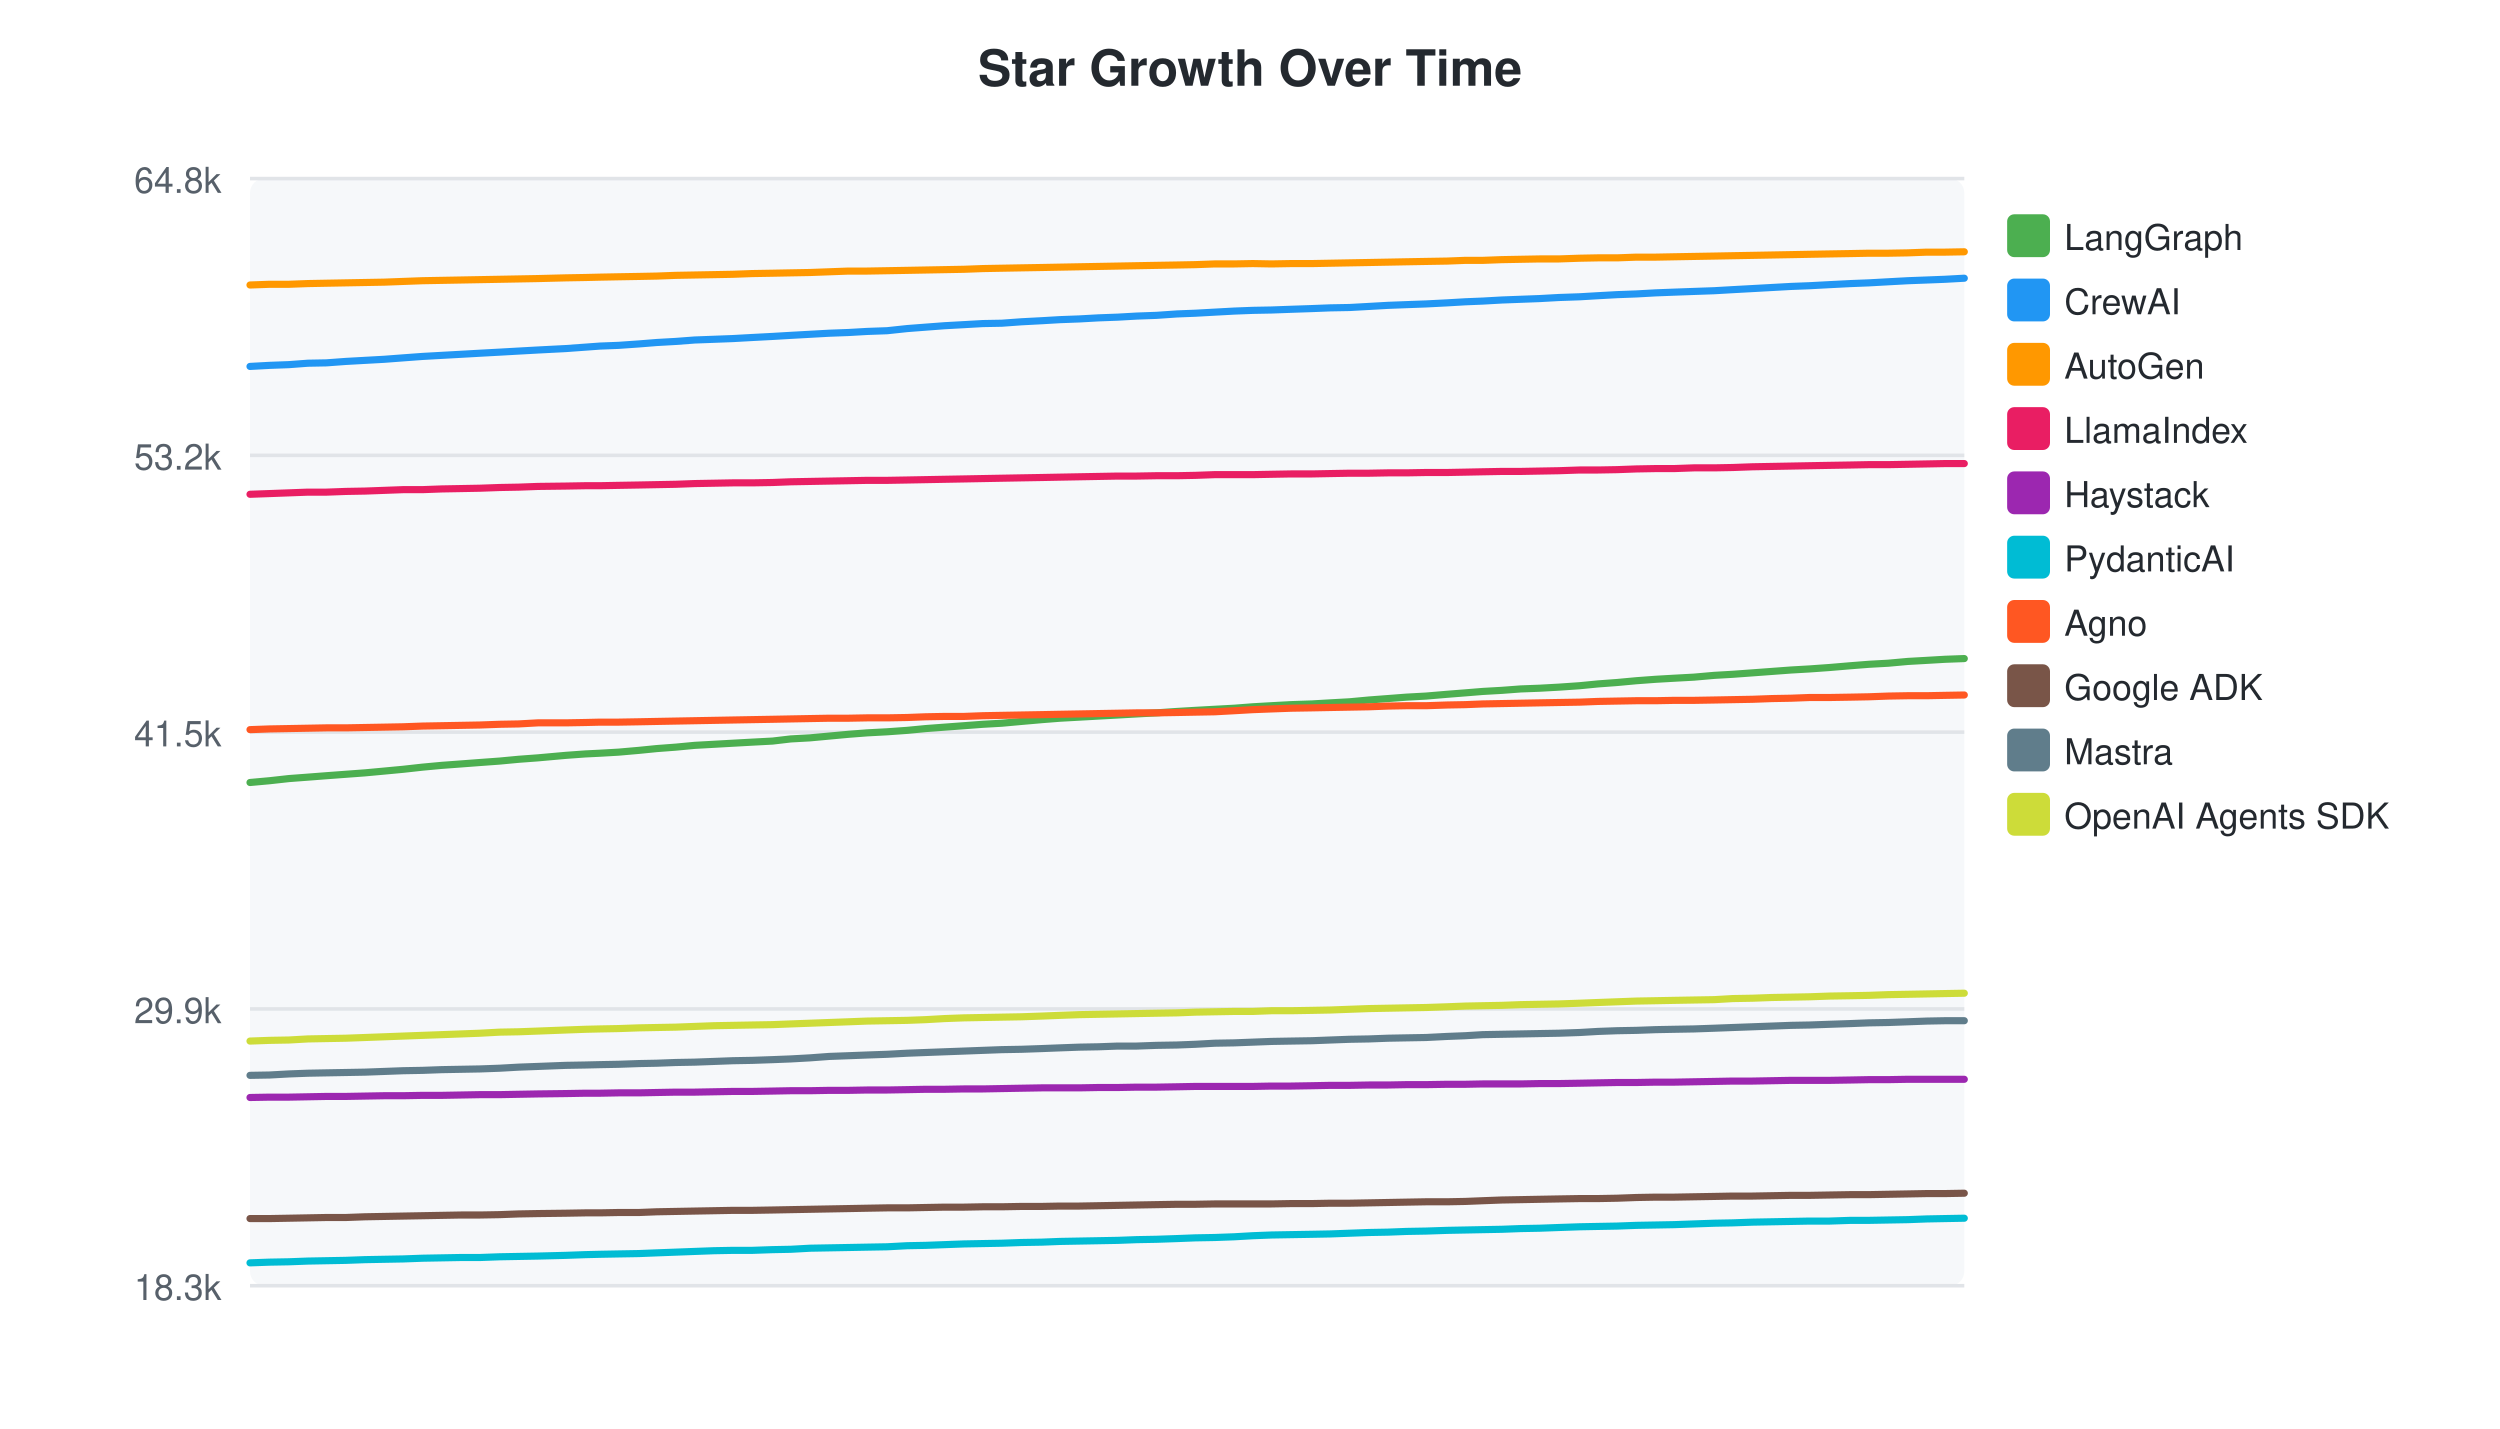
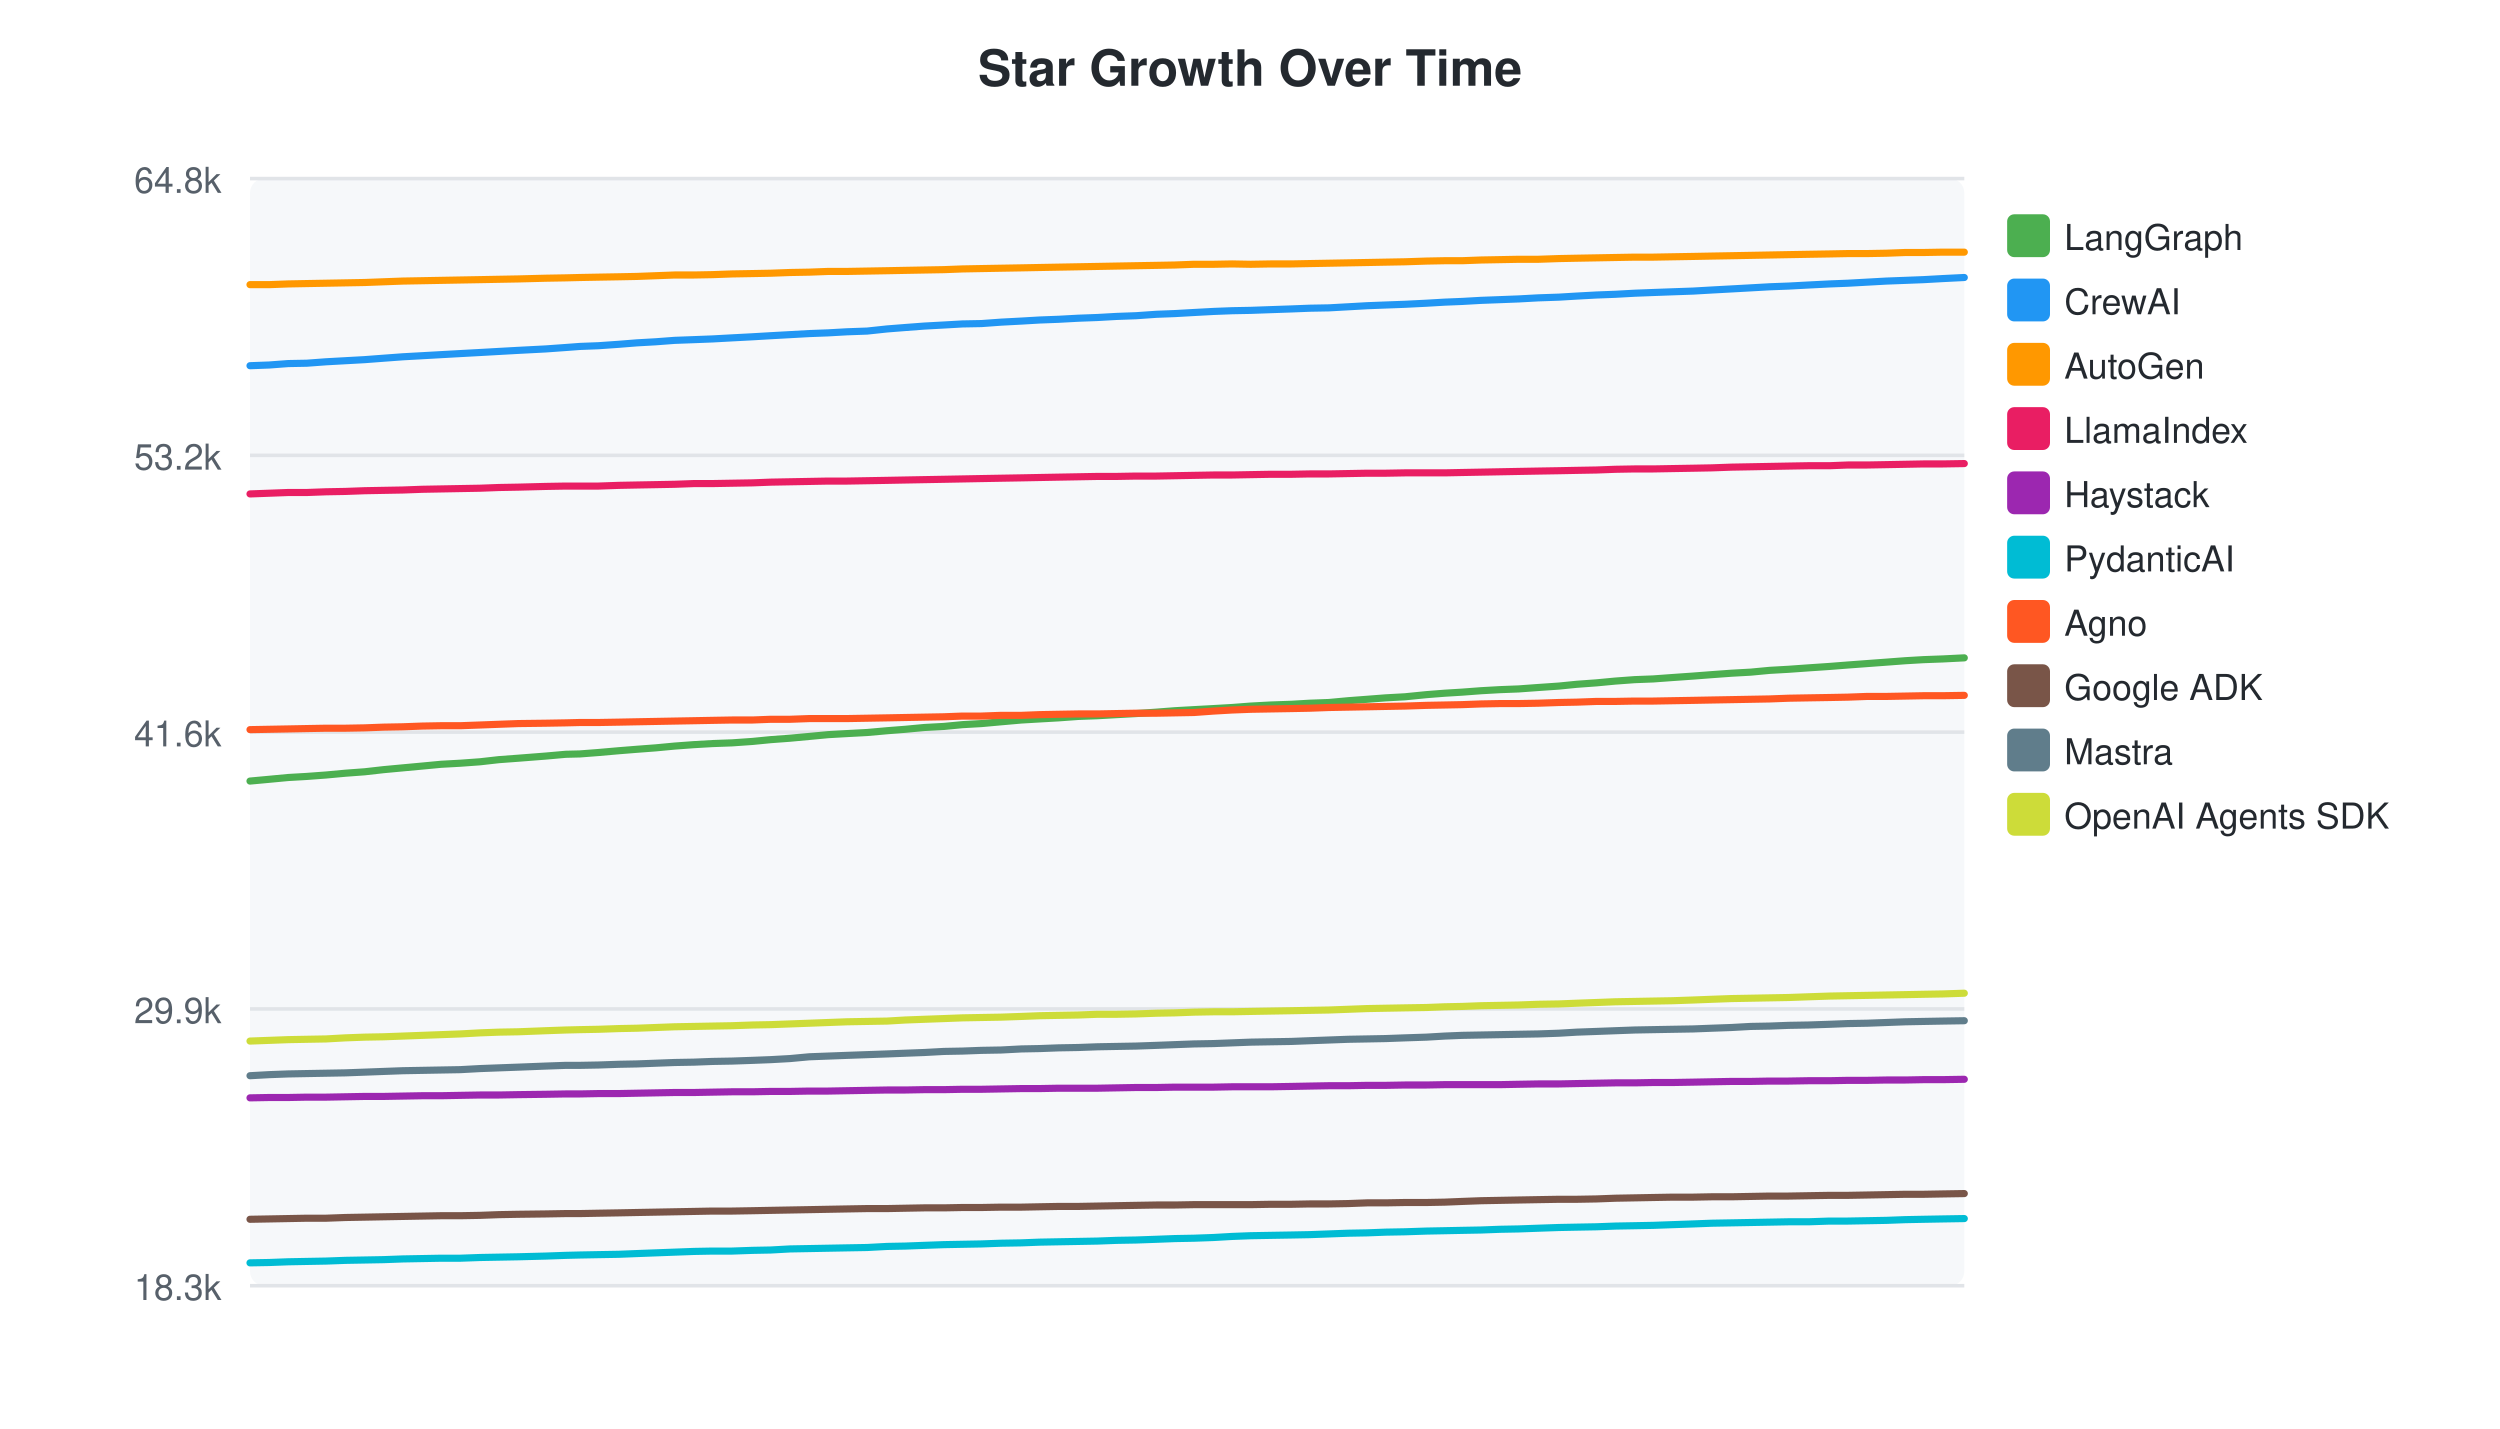
<svg xmlns="http://www.w3.org/2000/svg" width="700" height="400">
  <style>text { font-family: -apple-system, BlinkMacSystemFont, "Segoe UI", Helvetica, Arial, sans-serif; }</style>
  <text x="350" y="24" text-anchor="middle" font-size="14" font-weight="bold" fill="#24292f">Star Growth Over Time</text>
  <rect x="70" y="50" width="480" height="310" fill="#f6f8fa" rx="4" />
  <line x1="70" y1="50.0" x2="550" y2="50.0" stroke="#e1e4e8" stroke-width="1" />
  <text x="62" y="54.0" text-anchor="end" font-size="10" fill="#57606a">64.8k</text>
  <line x1="70" y1="127.5" x2="550" y2="127.5" stroke="#e1e4e8" stroke-width="1" />
  <text x="62" y="131.5" text-anchor="end" font-size="10" fill="#57606a">53.2k</text>
  <line x1="70" y1="205.0" x2="550" y2="205.0" stroke="#e1e4e8" stroke-width="1" />
-   <text x="62" y="209.0" text-anchor="end" font-size="10" fill="#57606a">41.5k</text>
+   <text x="62" y="209.0" text-anchor="end" font-size="10" fill="#57606a">41.6k</text>
  <line x1="70" y1="282.5" x2="550" y2="282.5" stroke="#e1e4e8" stroke-width="1" />
  <text x="62" y="286.5" text-anchor="end" font-size="10" fill="#57606a">29.9k</text>
  <line x1="70" y1="360.0" x2="550" y2="360.0" stroke="#e1e4e8" stroke-width="1" />
  <text x="62" y="364.0" text-anchor="end" font-size="10" fill="#57606a">18.3k</text>
-   <path d="M70.0,219.1 L75.5,218.6 L80.9,218.0 L86.2,217.6 L91.4,217.2 L96.8,216.8 L102.2,216.4 L107.6,215.9 L112.9,215.4 L118.3,214.8 L123.7,214.3 L129.1,213.9 L134.4,213.5 L139.9,213.1 L145.2,212.6 L150.6,212.2 L158.4,211.5 L163.9,211.1 L168.0,210.9 L173.2,210.6 L178.9,210.1 L183.9,209.6 L189.2,209.2 L194.5,208.7 L199.9,208.4 L205.2,208.1 L210.6,207.8 L216.3,207.5 L221.4,206.9 L226.8,206.6 L232.2,206.1 L237.6,205.6 L242.8,205.2 L248.4,204.9 L254.0,204.5 L259.2,204.0 L264.5,203.6 L269.9,203.2 L275.2,202.8 L280.5,202.5 L286.0,202.0 L291.7,201.5 L296.8,201.1 L302.2,200.8 L307.6,200.5 L313.0,200.2 L318.3,199.9 L323.8,199.6 L329.6,199.2 L334.7,198.9 L340.1,198.6 L345.6,198.3 L350.8,197.9 L356.0,197.6 L361.5,197.3 L367.4,197.1 L372.5,196.8 L377.9,196.5 L383.3,196.0 L388.6,195.6 L393.8,195.2 L399.3,194.9 L405.2,194.4 L410.3,194.0 L415.2,193.6 L420.5,193.3 L425.8,192.9 L431.1,192.7 L436.5,192.4 L442.3,192.0 L447.4,191.5 L452.8,191.1 L458.2,190.6 L463.6,190.2 L468.8,189.9 L474.3,189.6 L480.0,189.1 L485.2,188.8 L490.7,188.4 L496.1,188.0 L501.5,187.6 L506.7,187.3 L512.3,186.9 L518.2,186.4 L523.3,186.0 L528.7,185.7 L534.2,185.2 L539.5,184.9 L544.6,184.6 L550.0,184.4" fill="none" stroke="#4CAF50" stroke-width="2" stroke-linecap="round" />
+   <path d="M70.0,218.7 L75.4,218.2 L80.7,217.7 L85.9,217.4 L91.3,217.0 L96.7,216.5 L102.1,216.1 L107.4,215.5 L112.8,215.0 L118.2,214.5 L123.5,214.0 L128.9,213.7 L134.4,213.3 L139.7,212.7 L145.1,212.3 L152.8,211.7 L158.4,211.2 L162.4,211.1 L167.6,210.7 L173.3,210.2 L178.3,209.8 L183.6,209.4 L188.9,208.9 L194.3,208.5 L199.5,208.2 L205.0,208.0 L210.7,207.6 L215.8,207.1 L221.2,206.7 L226.6,206.2 L231.9,205.7 L237.2,205.4 L242.8,205.1 L248.4,204.6 L253.5,204.2 L258.8,203.7 L264.3,203.4 L269.5,202.9 L274.8,202.6 L280.3,202.1 L286.0,201.6 L291.1,201.3 L296.4,201.0 L301.9,200.6 L307.3,200.4 L312.6,200.1 L318.1,199.8 L323.8,199.4 L329.0,199.0 L334.3,198.7 L339.8,198.4 L345.0,198.1 L350.2,197.7 L355.8,197.4 L361.6,197.2 L366.7,196.9 L372.1,196.7 L377.5,196.2 L382.8,195.8 L388.0,195.4 L393.4,195.1 L399.4,194.5 L404.5,194.1 L409.4,193.8 L414.7,193.4 L420.0,193.1 L425.2,192.9 L430.7,192.5 L436.5,192.1 L441.5,191.6 L447.0,191.2 L452.3,190.7 L457.7,190.3 L462.9,190.1 L468.4,189.7 L474.1,189.3 L479.3,188.9 L484.8,188.5 L490.2,188.2 L495.5,187.7 L500.8,187.4 L506.4,187.0 L512.3,186.6 L517.4,186.2 L522.8,185.8 L528.2,185.4 L533.5,185.0 L538.6,184.7 L544.0,184.5 L550.0,184.2" fill="none" stroke="#4CAF50" stroke-width="2" stroke-linecap="round" />
  <rect x="562" y="60" width="12" height="12" rx="2" fill="#4CAF50" />
  <text x="578" y="70" font-size="10" fill="#24292f">LangGraph</text>
-   <path d="M70.0,102.6 L75.5,102.3 L80.9,102.1 L86.2,101.7 L91.4,101.6 L96.8,101.2 L102.2,100.9 L107.6,100.6 L112.9,100.2 L118.3,99.8 L123.7,99.5 L129.1,99.2 L134.4,98.9 L139.9,98.6 L145.2,98.3 L150.6,98.0 L158.4,97.6 L163.9,97.2 L168.0,96.9 L173.2,96.7 L178.9,96.3 L183.9,95.9 L189.2,95.6 L194.5,95.2 L199.9,95.0 L205.2,94.8 L210.6,94.5 L216.3,94.2 L221.4,93.9 L226.8,93.6 L232.2,93.3 L237.6,93.1 L242.8,92.8 L248.4,92.6 L254.0,92.0 L259.2,91.6 L264.5,91.2 L269.9,90.9 L275.2,90.6 L280.5,90.5 L286.0,90.1 L291.7,89.8 L296.8,89.5 L302.2,89.3 L307.6,89.0 L313.0,88.8 L318.3,88.5 L323.8,88.3 L329.6,87.9 L334.7,87.7 L340.1,87.4 L345.6,87.1 L350.8,86.9 L356.0,86.8 L361.5,86.6 L367.4,86.4 L372.5,86.2 L377.9,86.1 L383.3,85.8 L388.6,85.5 L393.8,85.3 L399.3,85.1 L405.2,84.8 L410.3,84.5 L415.2,84.3 L420.5,84.0 L425.8,83.8 L431.1,83.6 L436.5,83.3 L442.3,83.1 L447.4,82.8 L452.8,82.5 L458.2,82.3 L463.6,82.0 L468.8,81.8 L474.3,81.6 L480.0,81.4 L485.2,81.1 L490.7,80.8 L496.1,80.5 L501.5,80.2 L506.7,80.0 L512.3,79.7 L518.2,79.4 L523.3,79.2 L528.7,78.9 L534.2,78.6 L539.5,78.4 L544.6,78.2 L550.0,77.9" fill="none" stroke="#2196F3" stroke-width="2" stroke-linecap="round" />
+   <path d="M70.0,102.4 L75.4,102.2 L80.7,101.8 L85.9,101.7 L91.3,101.3 L96.7,101.0 L102.1,100.7 L107.4,100.3 L112.8,99.9 L118.2,99.6 L123.5,99.3 L128.9,99.0 L134.4,98.7 L139.7,98.4 L145.1,98.1 L152.8,97.7 L158.4,97.3 L162.4,97.0 L167.6,96.8 L173.3,96.4 L178.3,96.0 L183.6,95.7 L188.9,95.3 L194.3,95.1 L199.5,94.9 L205.0,94.6 L210.7,94.3 L215.8,94.0 L221.2,93.7 L226.6,93.4 L231.9,93.2 L237.2,92.9 L242.8,92.7 L248.4,92.1 L253.5,91.7 L258.8,91.3 L264.3,91.0 L269.5,90.7 L274.8,90.6 L280.3,90.2 L286.0,89.9 L291.1,89.6 L296.4,89.4 L301.9,89.1 L307.3,88.9 L312.6,88.6 L318.1,88.4 L323.8,88.0 L329.0,87.8 L334.3,87.5 L339.8,87.2 L345.0,87.0 L350.2,86.9 L355.8,86.7 L361.6,86.5 L366.7,86.3 L372.1,86.2 L377.5,85.9 L382.8,85.6 L388.0,85.4 L393.4,85.2 L399.4,84.9 L404.5,84.6 L409.4,84.4 L414.7,84.1 L420.0,83.9 L425.2,83.7 L430.7,83.4 L436.5,83.2 L441.5,82.9 L447.0,82.6 L452.3,82.4 L457.7,82.1 L462.9,81.9 L468.4,81.7 L474.1,81.5 L479.3,81.2 L484.8,80.9 L490.2,80.6 L495.5,80.3 L500.8,80.1 L506.4,79.8 L512.3,79.5 L517.4,79.3 L522.8,79.0 L528.2,78.7 L533.5,78.5 L538.6,78.3 L544.0,78.0 L550.0,77.7" fill="none" stroke="#2196F3" stroke-width="2" stroke-linecap="round" />
  <rect x="562" y="78" width="12" height="12" rx="2" fill="#2196F3" />
  <text x="578" y="88" font-size="10" fill="#24292f">CrewAI</text>
-   <path d="M70.0,79.8 L75.5,79.6 L80.9,79.6 L86.2,79.4 L91.4,79.3 L96.8,79.2 L102.2,79.1 L107.6,79.0 L112.9,78.8 L118.3,78.6 L123.7,78.5 L129.1,78.4 L134.4,78.3 L139.9,78.2 L145.2,78.1 L150.6,78.0 L158.4,77.8 L163.9,77.7 L168.0,77.6 L173.2,77.5 L178.9,77.4 L183.9,77.3 L189.2,77.1 L194.5,77.0 L199.9,76.9 L205.2,76.8 L210.6,76.6 L216.3,76.5 L221.4,76.4 L226.8,76.3 L232.2,76.1 L237.6,75.9 L242.8,75.9 L248.4,75.8 L254.0,75.7 L259.2,75.6 L264.5,75.5 L269.9,75.4 L275.2,75.2 L280.5,75.1 L286.0,75.0 L291.7,74.9 L296.8,74.8 L302.2,74.7 L307.6,74.6 L313.0,74.5 L318.3,74.4 L323.8,74.3 L329.6,74.2 L334.7,74.1 L340.1,73.9 L345.6,73.9 L350.8,73.8 L356.0,73.9 L361.5,73.8 L367.4,73.8 L372.5,73.7 L377.9,73.6 L383.3,73.5 L388.6,73.4 L393.8,73.3 L399.3,73.2 L405.2,73.1 L410.3,72.9 L415.2,72.9 L420.5,72.7 L425.8,72.6 L431.1,72.5 L436.5,72.5 L442.3,72.3 L447.4,72.2 L452.8,72.2 L458.2,72.0 L463.6,72.0 L468.8,71.9 L474.3,71.8 L480.0,71.7 L485.2,71.6 L490.7,71.5 L496.1,71.4 L501.5,71.3 L506.7,71.2 L512.3,71.1 L518.2,71.0 L523.3,70.9 L528.7,70.9 L534.2,70.8 L539.5,70.6 L544.6,70.6 L550.0,70.5" fill="none" stroke="#FF9800" stroke-width="2" stroke-linecap="round" />
+   <path d="M70.0,79.7 L75.4,79.7 L80.7,79.5 L85.9,79.4 L91.3,79.3 L96.7,79.2 L102.1,79.1 L107.4,78.9 L112.8,78.7 L118.2,78.6 L123.5,78.5 L128.9,78.4 L134.4,78.3 L139.7,78.2 L145.1,78.1 L152.8,77.9 L158.4,77.8 L162.4,77.7 L167.6,77.6 L173.3,77.5 L178.3,77.4 L183.6,77.2 L188.9,77.0 L194.3,77.0 L199.5,76.9 L205.0,76.7 L210.7,76.6 L215.8,76.5 L221.2,76.3 L226.6,76.2 L231.9,76.0 L237.2,76.0 L242.8,75.9 L248.4,75.8 L253.5,75.7 L258.8,75.6 L264.3,75.5 L269.5,75.3 L274.8,75.2 L280.3,75.1 L286.0,75.0 L291.1,74.9 L296.4,74.8 L301.9,74.7 L307.3,74.6 L312.6,74.5 L318.1,74.4 L323.8,74.3 L329.0,74.2 L334.3,74.0 L339.8,74.0 L345.0,73.9 L350.2,74.0 L355.8,73.9 L361.6,73.9 L366.7,73.8 L372.1,73.7 L377.5,73.6 L382.8,73.5 L388.0,73.4 L393.4,73.3 L399.4,73.1 L404.5,73.0 L409.4,73.0 L414.7,72.8 L420.0,72.7 L425.2,72.6 L430.7,72.6 L436.5,72.4 L441.5,72.3 L447.0,72.2 L452.3,72.1 L457.7,72.0 L462.9,72.0 L468.4,71.9 L474.1,71.8 L479.3,71.7 L484.8,71.6 L490.2,71.5 L495.5,71.4 L500.8,71.3 L506.4,71.2 L512.3,71.1 L517.4,71.0 L522.8,71.0 L528.2,70.9 L533.5,70.7 L538.6,70.7 L544.0,70.6 L550.0,70.6" fill="none" stroke="#FF9800" stroke-width="2" stroke-linecap="round" />
  <rect x="562" y="96" width="12" height="12" rx="2" fill="#FF9800" />
  <text x="578" y="106" font-size="10" fill="#24292f">AutoGen</text>
-   <path d="M70.0,138.4 L75.5,138.2 L80.9,138.0 L86.2,137.8 L91.4,137.8 L96.8,137.6 L102.2,137.5 L107.6,137.3 L112.9,137.1 L118.3,137.1 L123.7,136.9 L129.1,136.8 L134.4,136.7 L139.9,136.5 L145.2,136.4 L150.6,136.2 L158.4,136.1 L163.9,136.0 L168.0,136.0 L173.2,135.9 L178.9,135.8 L183.9,135.7 L189.2,135.6 L194.5,135.4 L199.9,135.3 L205.2,135.2 L210.6,135.2 L216.3,135.1 L221.4,134.9 L226.8,134.8 L232.2,134.7 L237.6,134.6 L242.8,134.5 L248.4,134.5 L254.0,134.4 L259.2,134.3 L264.5,134.2 L269.9,134.1 L275.2,134.0 L280.5,133.9 L286.0,133.8 L291.7,133.7 L296.8,133.6 L302.2,133.5 L307.6,133.4 L313.0,133.3 L318.3,133.3 L323.8,133.2 L329.6,133.2 L334.7,133.1 L340.1,132.9 L345.6,132.9 L350.8,132.9 L356.0,132.8 L361.5,132.7 L367.4,132.7 L372.5,132.6 L377.9,132.5 L383.3,132.5 L388.6,132.4 L393.8,132.4 L399.3,132.3 L405.2,132.3 L410.3,132.2 L415.2,132.1 L420.5,132.0 L425.8,132.0 L431.1,131.9 L436.5,131.8 L442.3,131.6 L447.4,131.6 L452.8,131.5 L458.2,131.3 L463.6,131.2 L468.8,131.2 L474.3,131.0 L480.0,131.0 L485.2,130.9 L490.7,130.7 L496.1,130.6 L501.5,130.5 L506.7,130.4 L512.3,130.3 L518.2,130.2 L523.3,130.1 L528.7,130.1 L534.2,130.0 L539.5,129.9 L544.6,129.8 L550.0,129.8" fill="none" stroke="#E91E63" stroke-width="2" stroke-linecap="round" />
+   <path d="M70.0,138.3 L75.4,138.1 L80.7,137.9 L85.9,137.9 L91.3,137.7 L96.7,137.6 L102.1,137.4 L107.4,137.3 L112.8,137.2 L118.2,137.0 L123.5,136.9 L128.9,136.8 L134.4,136.7 L139.7,136.5 L145.1,136.4 L152.8,136.2 L158.4,136.1 L162.4,136.1 L167.6,136.1 L173.3,135.9 L178.3,135.8 L183.6,135.7 L188.9,135.6 L194.3,135.4 L199.5,135.4 L205.0,135.3 L210.7,135.2 L215.8,135.0 L221.2,134.9 L226.6,134.8 L231.9,134.7 L237.2,134.7 L242.8,134.6 L248.4,134.5 L253.5,134.4 L258.8,134.3 L264.3,134.2 L269.5,134.1 L274.8,134.0 L280.3,133.9 L286.0,133.8 L291.1,133.7 L296.4,133.6 L301.9,133.5 L307.3,133.4 L312.6,133.4 L318.1,133.3 L323.8,133.3 L329.0,133.2 L334.3,133.1 L339.8,133.0 L345.0,133.0 L350.2,132.9 L355.8,132.8 L361.6,132.8 L366.7,132.7 L372.1,132.7 L377.5,132.6 L382.8,132.5 L388.0,132.5 L393.4,132.4 L399.4,132.4 L404.5,132.4 L409.4,132.3 L414.7,132.2 L420.0,132.1 L425.2,132.0 L430.7,131.9 L436.5,131.8 L441.5,131.7 L447.0,131.6 L452.3,131.4 L457.7,131.3 L462.9,131.3 L468.4,131.2 L474.1,131.1 L479.3,131.0 L484.8,130.8 L490.2,130.7 L495.5,130.6 L500.8,130.5 L506.4,130.4 L512.3,130.4 L517.4,130.2 L522.8,130.2 L528.2,130.1 L533.5,130.0 L538.6,129.9 L544.0,129.9 L550.0,129.8" fill="none" stroke="#E91E63" stroke-width="2" stroke-linecap="round" />
  <rect x="562" y="114" width="12" height="12" rx="2" fill="#E91E63" />
  <text x="578" y="124" font-size="10" fill="#24292f">LlamaIndex</text>
-   <path d="M70.0,307.3 L75.5,307.2 L80.9,307.2 L86.2,307.1 L91.4,307.0 L96.8,307.0 L102.2,306.9 L107.6,306.8 L112.9,306.8 L118.3,306.7 L123.7,306.7 L129.1,306.6 L134.4,306.5 L139.9,306.5 L145.2,306.4 L150.6,306.3 L158.4,306.2 L163.9,306.1 L168.0,306.1 L173.2,306.0 L178.9,306.0 L183.9,305.9 L189.2,305.8 L194.5,305.8 L199.9,305.7 L205.2,305.6 L210.6,305.6 L216.3,305.5 L221.4,305.4 L226.8,305.4 L232.2,305.3 L237.6,305.3 L242.8,305.2 L248.4,305.2 L254.0,305.1 L259.2,305.0 L264.5,305.0 L269.9,304.9 L275.2,304.9 L280.5,304.8 L286.0,304.7 L291.7,304.6 L296.8,304.6 L302.2,304.6 L307.6,304.5 L313.0,304.5 L318.3,304.4 L323.8,304.4 L329.6,304.3 L334.7,304.2 L340.1,304.2 L345.6,304.2 L350.8,304.2 L356.0,304.1 L361.5,304.1 L367.4,304.0 L372.5,303.9 L377.9,303.9 L383.3,303.8 L388.6,303.8 L393.8,303.7 L399.3,303.7 L405.2,303.6 L410.3,303.6 L415.2,303.5 L420.5,303.5 L425.8,303.5 L431.1,303.4 L436.5,303.4 L442.3,303.3 L447.4,303.2 L452.8,303.1 L458.2,303.1 L463.6,303.0 L468.8,303.0 L474.3,302.9 L480.0,302.8 L485.2,302.7 L490.7,302.7 L496.1,302.6 L501.5,302.5 L506.7,302.5 L512.3,302.5 L518.2,302.4 L523.3,302.3 L528.7,302.3 L534.2,302.2 L539.5,302.2 L544.6,302.2 L550.0,302.2" fill="none" stroke="#9C27B0" stroke-width="2" stroke-linecap="round" />
+   <path d="M70.0,307.4 L75.4,307.3 L80.7,307.3 L85.9,307.2 L91.3,307.2 L96.7,307.1 L102.1,307.0 L107.4,307.0 L112.8,306.9 L118.2,306.8 L123.5,306.8 L128.9,306.7 L134.4,306.6 L139.7,306.6 L145.1,306.5 L152.8,306.4 L158.4,306.3 L162.4,306.3 L167.6,306.2 L173.3,306.2 L178.3,306.1 L183.6,306.0 L188.9,305.9 L194.3,305.9 L199.5,305.8 L205.0,305.7 L210.7,305.7 L215.8,305.6 L221.2,305.6 L226.6,305.5 L231.9,305.5 L237.2,305.4 L242.8,305.3 L248.4,305.2 L253.5,305.2 L258.8,305.1 L264.3,305.1 L269.5,305.0 L274.8,305.0 L280.3,304.9 L286.0,304.8 L291.1,304.8 L296.4,304.7 L301.9,304.7 L307.3,304.7 L312.6,304.6 L318.1,304.5 L323.8,304.5 L329.0,304.4 L334.3,304.4 L339.8,304.4 L345.0,304.3 L350.2,304.3 L355.8,304.3 L361.6,304.2 L366.7,304.1 L372.1,304.0 L377.5,304.0 L382.8,303.9 L388.0,303.9 L393.4,303.8 L399.4,303.8 L404.5,303.7 L409.4,303.7 L414.7,303.7 L420.0,303.7 L425.2,303.6 L430.7,303.5 L436.5,303.5 L441.5,303.4 L447.0,303.3 L452.3,303.2 L457.7,303.2 L462.9,303.1 L468.4,303.1 L474.1,303.0 L479.3,302.9 L484.8,302.8 L490.2,302.8 L495.5,302.7 L500.8,302.7 L506.4,302.6 L512.3,302.6 L517.4,302.5 L522.8,302.5 L528.2,302.4 L533.5,302.4 L538.6,302.3 L544.0,302.3 L550.0,302.2" fill="none" stroke="#9C27B0" stroke-width="2" stroke-linecap="round" />
  <rect x="562" y="132" width="12" height="12" rx="2" fill="#9C27B0" />
  <text x="578" y="142" font-size="10" fill="#24292f">Haystack</text>
-   <path d="M70.0,353.6 L75.5,353.4 L80.9,353.3 L86.2,353.1 L91.4,353.0 L96.8,352.9 L102.2,352.7 L107.6,352.6 L112.9,352.5 L118.3,352.3 L123.7,352.2 L129.1,352.1 L134.4,352.1 L139.9,351.9 L145.2,351.8 L150.6,351.7 L158.4,351.5 L163.9,351.3 L168.0,351.2 L173.2,351.1 L178.9,351.0 L183.9,350.8 L189.2,350.6 L194.5,350.4 L199.9,350.2 L205.2,350.1 L210.6,350.1 L216.3,349.9 L221.4,349.8 L226.8,349.5 L232.2,349.4 L237.6,349.3 L242.8,349.2 L248.4,349.1 L254.0,348.8 L259.2,348.7 L264.5,348.5 L269.9,348.3 L275.2,348.2 L280.5,348.1 L286.0,347.9 L291.7,347.8 L296.8,347.6 L302.2,347.5 L307.6,347.4 L313.0,347.3 L318.3,347.1 L323.8,347.0 L329.6,346.8 L334.7,346.6 L340.1,346.5 L345.6,346.3 L350.8,346.0 L356.0,345.8 L361.5,345.7 L367.4,345.6 L372.5,345.5 L377.9,345.3 L383.3,345.1 L388.6,345.0 L393.8,344.8 L399.3,344.7 L405.2,344.5 L410.3,344.4 L415.2,344.3 L420.5,344.2 L425.8,344.0 L431.1,343.9 L436.5,343.7 L442.3,343.5 L447.4,343.4 L452.8,343.3 L458.2,343.1 L463.6,343.0 L468.8,342.9 L474.3,342.7 L480.0,342.5 L485.2,342.4 L490.7,342.2 L496.1,342.1 L501.5,342.0 L506.7,341.9 L512.3,341.9 L518.2,341.7 L523.3,341.7 L528.7,341.6 L534.2,341.5 L539.5,341.3 L544.6,341.2 L550.0,341.1" fill="none" stroke="#00BCD4" stroke-width="2" stroke-linecap="round" />
+   <path d="M70.0,353.6 L75.4,353.5 L80.7,353.3 L85.9,353.2 L91.3,353.1 L96.7,352.9 L102.1,352.8 L107.4,352.7 L112.8,352.5 L118.2,352.4 L123.5,352.3 L128.9,352.3 L134.4,352.1 L139.7,352.0 L145.1,351.9 L152.8,351.7 L158.4,351.5 L162.4,351.4 L167.6,351.3 L173.3,351.2 L178.3,351.0 L183.6,350.8 L188.9,350.6 L194.3,350.4 L199.5,350.3 L205.0,350.3 L210.7,350.1 L215.8,350.0 L221.2,349.7 L226.6,349.6 L231.9,349.5 L237.2,349.4 L242.8,349.3 L248.4,349.0 L253.5,348.9 L258.8,348.7 L264.3,348.5 L269.5,348.4 L274.8,348.3 L280.3,348.1 L286.0,348.0 L291.1,347.8 L296.4,347.7 L301.9,347.6 L307.3,347.5 L312.6,347.3 L318.1,347.2 L323.8,347.0 L329.0,346.8 L334.3,346.7 L339.8,346.5 L345.0,346.2 L350.2,346.0 L355.8,345.9 L361.6,345.8 L366.7,345.7 L372.1,345.5 L377.5,345.3 L382.8,345.2 L388.0,345.0 L393.4,344.9 L399.4,344.7 L404.5,344.6 L409.4,344.5 L414.7,344.4 L420.0,344.2 L425.2,344.1 L430.7,343.9 L436.5,343.7 L441.5,343.6 L447.0,343.5 L452.3,343.3 L457.7,343.2 L462.9,343.1 L468.4,342.9 L474.1,342.7 L479.3,342.5 L484.8,342.4 L490.2,342.3 L495.5,342.2 L500.8,342.1 L506.4,342.1 L512.3,341.9 L517.4,341.9 L522.8,341.8 L528.2,341.7 L533.5,341.5 L538.6,341.4 L544.0,341.3 L550.0,341.2" fill="none" stroke="#00BCD4" stroke-width="2" stroke-linecap="round" />
  <rect x="562" y="150" width="12" height="12" rx="2" fill="#00BCD4" />
  <text x="578" y="160" font-size="10" fill="#24292f">PydanticAI</text>
-   <path d="M70.0,204.3 L75.5,204.1 L80.9,204.0 L86.2,203.9 L91.4,203.8 L96.8,203.8 L102.2,203.7 L107.6,203.6 L112.9,203.5 L118.3,203.3 L123.7,203.2 L129.1,203.1 L134.4,203.0 L139.9,202.8 L145.2,202.7 L150.6,202.4 L158.4,202.4 L163.9,202.3 L168.0,202.2 L173.2,202.2 L178.9,202.1 L183.9,202.0 L189.2,201.9 L194.5,201.8 L199.9,201.7 L205.2,201.6 L210.6,201.5 L216.3,201.4 L221.4,201.3 L226.8,201.2 L232.2,201.1 L237.6,201.1 L242.8,201.0 L248.4,201.0 L254.0,200.9 L259.2,200.7 L264.5,200.6 L269.9,200.6 L275.2,200.4 L280.5,200.3 L286.0,200.2 L291.7,200.1 L296.8,200.0 L302.2,199.9 L307.6,199.8 L313.0,199.7 L318.3,199.6 L323.8,199.6 L329.6,199.5 L334.7,199.4 L340.1,199.3 L345.6,199.0 L350.8,198.7 L356.0,198.5 L361.5,198.3 L367.4,198.2 L372.5,198.1 L377.9,198.0 L383.3,197.9 L388.6,197.7 L393.8,197.6 L399.3,197.6 L405.2,197.4 L410.3,197.3 L415.2,197.1 L420.5,197.0 L425.8,196.9 L431.1,196.8 L436.5,196.7 L442.3,196.6 L447.4,196.4 L452.8,196.3 L458.2,196.2 L463.6,196.2 L468.8,196.1 L474.3,196.1 L480.0,196.0 L485.2,195.9 L490.7,195.8 L496.1,195.6 L501.5,195.5 L506.7,195.3 L512.3,195.3 L518.2,195.2 L523.3,195.1 L528.7,194.9 L534.2,194.8 L539.5,194.8 L544.6,194.7 L550.0,194.6" fill="none" stroke="#FF5722" stroke-width="2" stroke-linecap="round" />
+   <path d="M70.0,204.3 L75.4,204.2 L80.7,204.1 L85.9,204.0 L91.3,203.9 L96.7,203.9 L102.1,203.8 L107.4,203.6 L112.8,203.5 L118.2,203.3 L123.5,203.2 L128.9,203.2 L134.4,203.0 L139.7,202.8 L145.1,202.6 L152.8,202.5 L158.4,202.4 L162.4,202.3 L167.6,202.3 L173.3,202.2 L178.3,202.1 L183.6,202.0 L188.9,201.9 L194.3,201.8 L199.5,201.7 L205.0,201.6 L210.7,201.6 L215.8,201.4 L221.2,201.4 L226.6,201.2 L231.9,201.2 L237.2,201.2 L242.8,201.1 L248.4,201.0 L253.5,200.9 L258.8,200.8 L264.3,200.7 L269.5,200.5 L274.8,200.5 L280.3,200.3 L286.0,200.3 L291.1,200.1 L296.4,200.0 L301.9,199.9 L307.3,199.9 L312.6,199.8 L318.1,199.7 L323.8,199.7 L329.0,199.6 L334.3,199.5 L339.8,199.1 L345.0,198.8 L350.2,198.6 L355.8,198.5 L361.6,198.4 L366.7,198.3 L372.1,198.1 L377.5,198.0 L382.8,197.9 L388.0,197.8 L393.4,197.7 L399.4,197.5 L404.5,197.4 L409.4,197.3 L414.7,197.1 L420.0,197.0 L425.2,197.0 L430.7,196.9 L436.5,196.7 L441.5,196.6 L447.0,196.4 L452.3,196.4 L457.7,196.3 L462.9,196.3 L468.4,196.2 L474.1,196.1 L479.3,196.0 L484.8,195.9 L490.2,195.8 L495.5,195.7 L500.8,195.5 L506.4,195.4 L512.3,195.3 L517.4,195.2 L522.8,195.0 L528.2,195.0 L533.5,194.9 L538.6,194.8 L544.0,194.8 L550.0,194.7" fill="none" stroke="#FF5722" stroke-width="2" stroke-linecap="round" />
  <rect x="562" y="168" width="12" height="12" rx="2" fill="#FF5722" />
  <text x="578" y="178" font-size="10" fill="#24292f">Agno</text>
-   <path d="M70.0,341.2 L75.5,341.2 L80.9,341.1 L86.2,341.0 L91.4,340.9 L96.8,340.9 L102.2,340.7 L107.6,340.6 L112.9,340.5 L118.3,340.4 L123.7,340.3 L129.1,340.2 L134.4,340.2 L139.9,340.1 L145.2,339.9 L150.6,339.8 L158.4,339.7 L163.9,339.6 L168.0,339.6 L173.2,339.5 L178.9,339.5 L183.9,339.3 L189.2,339.2 L194.5,339.1 L199.9,339.0 L205.2,338.9 L210.6,338.9 L216.3,338.8 L221.4,338.7 L226.8,338.6 L232.2,338.5 L237.6,338.4 L242.8,338.3 L248.4,338.2 L254.0,338.2 L259.2,338.1 L264.5,338.0 L269.9,338.0 L275.2,337.9 L280.5,337.9 L286.0,337.8 L291.7,337.8 L296.8,337.7 L302.2,337.7 L307.6,337.6 L313.0,337.5 L318.3,337.4 L323.8,337.3 L329.6,337.2 L334.7,337.2 L340.1,337.1 L345.6,337.1 L350.8,337.1 L356.0,337.1 L361.5,337.0 L367.4,337.0 L372.5,336.9 L377.9,336.9 L383.3,336.8 L388.6,336.7 L393.8,336.6 L399.3,336.5 L405.2,336.5 L410.3,336.4 L415.2,336.2 L420.5,336.0 L425.8,335.9 L431.1,335.8 L436.5,335.7 L442.3,335.6 L447.4,335.6 L452.8,335.5 L458.2,335.3 L463.6,335.2 L468.8,335.2 L474.3,335.1 L480.0,335.0 L485.2,334.9 L490.7,334.9 L496.1,334.8 L501.5,334.7 L506.7,334.7 L512.3,334.6 L518.2,334.5 L523.3,334.5 L528.7,334.4 L534.2,334.3 L539.5,334.2 L544.6,334.2 L550.0,334.1" fill="none" stroke="#795548" stroke-width="2" stroke-linecap="round" />
+   <path d="M70.0,341.4 L75.4,341.3 L80.7,341.2 L85.9,341.1 L91.3,341.1 L96.7,340.9 L102.1,340.8 L107.4,340.7 L112.8,340.6 L118.2,340.5 L123.5,340.4 L128.9,340.4 L134.4,340.3 L139.7,340.1 L145.1,340.0 L152.8,339.9 L158.4,339.8 L162.4,339.8 L167.6,339.7 L173.3,339.6 L178.3,339.5 L183.6,339.4 L188.9,339.3 L194.3,339.2 L199.5,339.1 L205.0,339.1 L210.7,339.0 L215.8,338.9 L221.2,338.8 L226.6,338.7 L231.9,338.6 L237.2,338.5 L242.8,338.4 L248.4,338.4 L253.5,338.3 L258.8,338.2 L264.3,338.2 L269.5,338.1 L274.8,338.1 L280.3,338.0 L286.0,338.0 L291.1,337.9 L296.4,337.8 L301.9,337.8 L307.3,337.7 L312.6,337.6 L318.1,337.5 L323.8,337.4 L329.0,337.4 L334.3,337.3 L339.8,337.3 L345.0,337.3 L350.2,337.3 L355.8,337.2 L361.6,337.2 L366.7,337.1 L372.1,337.1 L377.5,337.0 L382.8,336.8 L388.0,336.8 L393.4,336.7 L399.4,336.7 L404.5,336.6 L409.4,336.4 L414.7,336.2 L420.0,336.1 L425.2,336.0 L430.7,335.9 L436.5,335.8 L441.5,335.8 L447.0,335.7 L452.3,335.5 L457.7,335.4 L462.9,335.3 L468.4,335.2 L474.1,335.2 L479.3,335.1 L484.8,335.1 L490.2,335.0 L495.5,334.9 L500.8,334.9 L506.4,334.8 L512.3,334.7 L517.4,334.7 L522.8,334.6 L528.2,334.5 L533.5,334.4 L538.6,334.4 L544.0,334.3 L550.0,334.2" fill="none" stroke="#795548" stroke-width="2" stroke-linecap="round" />
  <rect x="562" y="186" width="12" height="12" rx="2" fill="#795548" />
  <text x="578" y="196" font-size="10" fill="#24292f">Google ADK</text>
-   <path d="M70.0,301.1 L75.5,301.0 L80.9,300.7 L86.2,300.5 L91.4,300.4 L96.8,300.3 L102.2,300.2 L107.6,300.0 L112.9,299.8 L118.3,299.7 L123.7,299.5 L129.1,299.4 L134.4,299.3 L139.9,299.1 L145.2,298.8 L150.6,298.6 L158.4,298.3 L163.9,298.2 L168.0,298.1 L173.2,298.0 L178.9,297.8 L183.9,297.7 L189.2,297.5 L194.5,297.4 L199.9,297.2 L205.2,297.0 L210.6,296.9 L216.3,296.7 L221.4,296.5 L226.8,296.2 L232.2,295.8 L237.6,295.6 L242.8,295.4 L248.4,295.2 L254.0,294.9 L259.2,294.7 L264.5,294.5 L269.9,294.3 L275.2,294.1 L280.5,293.9 L286.0,293.8 L291.7,293.6 L296.8,293.4 L302.2,293.2 L307.6,293.1 L313.0,292.9 L318.3,292.9 L323.8,292.7 L329.6,292.6 L334.7,292.4 L340.1,292.1 L345.6,292.0 L350.8,291.8 L356.0,291.6 L361.5,291.5 L367.4,291.4 L372.5,291.2 L377.9,291.0 L383.3,290.9 L388.6,290.7 L393.8,290.6 L399.3,290.5 L405.2,290.2 L410.3,290.0 L415.2,289.7 L420.5,289.6 L425.8,289.5 L431.1,289.4 L436.5,289.3 L442.3,289.1 L447.4,288.8 L452.8,288.6 L458.2,288.5 L463.6,288.3 L468.8,288.2 L474.3,288.1 L480.0,287.9 L485.2,287.7 L490.7,287.5 L496.1,287.3 L501.5,287.1 L506.7,287.0 L512.3,286.8 L518.2,286.6 L523.3,286.4 L528.7,286.3 L534.2,286.1 L539.5,285.9 L544.6,285.8 L550.0,285.8" fill="none" stroke="#607D8B" stroke-width="2" stroke-linecap="round" />
+   <path d="M70.0,301.2 L75.4,300.9 L80.7,300.7 L85.9,300.6 L91.3,300.5 L96.7,300.4 L102.1,300.2 L107.4,300.0 L112.8,299.8 L118.2,299.7 L123.5,299.6 L128.9,299.5 L134.4,299.2 L139.7,299.0 L145.1,298.8 L152.8,298.5 L158.4,298.3 L162.4,298.3 L167.6,298.2 L173.3,298.0 L178.3,297.9 L183.6,297.7 L188.9,297.5 L194.3,297.4 L199.5,297.2 L205.0,297.1 L210.7,296.9 L215.8,296.7 L221.2,296.4 L226.6,295.9 L231.9,295.7 L237.2,295.5 L242.8,295.3 L248.4,295.1 L253.5,294.9 L258.8,294.7 L264.3,294.4 L269.5,294.3 L274.8,294.1 L280.3,294.0 L286.0,293.7 L291.1,293.6 L296.4,293.4 L301.9,293.3 L307.3,293.1 L312.6,293.0 L318.1,292.9 L323.8,292.7 L329.0,292.5 L334.3,292.3 L339.8,292.2 L345.0,292.0 L350.2,291.8 L355.8,291.7 L361.6,291.6 L366.7,291.4 L372.1,291.2 L377.5,291.0 L382.8,290.9 L388.0,290.8 L393.4,290.6 L399.4,290.4 L404.5,290.1 L409.4,289.9 L414.7,289.8 L420.0,289.7 L425.2,289.6 L430.7,289.5 L436.5,289.3 L441.5,289.0 L447.0,288.8 L452.3,288.6 L457.7,288.4 L462.9,288.3 L468.4,288.2 L474.1,288.1 L479.3,287.9 L484.8,287.7 L490.2,287.4 L495.5,287.3 L500.8,287.1 L506.4,287.0 L512.3,286.8 L517.4,286.6 L522.8,286.5 L528.2,286.3 L533.5,286.1 L538.6,286.0 L544.0,285.9 L550.0,285.8" fill="none" stroke="#607D8B" stroke-width="2" stroke-linecap="round" />
  <rect x="562" y="204" width="12" height="12" rx="2" fill="#607D8B" />
  <text x="578" y="214" font-size="10" fill="#24292f">Mastra</text>
-   <path d="M70.0,291.5 L75.5,291.3 L80.9,291.2 L86.2,290.9 L91.4,290.8 L96.8,290.7 L102.2,290.5 L107.6,290.3 L112.9,290.1 L118.3,289.9 L123.7,289.7 L129.1,289.5 L134.4,289.3 L139.9,289.0 L145.2,288.9 L150.6,288.7 L158.4,288.4 L163.9,288.2 L168.0,288.1 L173.2,288.0 L178.9,287.8 L183.9,287.7 L189.2,287.6 L194.5,287.4 L199.9,287.2 L205.2,287.1 L210.6,287.0 L216.3,286.9 L221.4,286.7 L226.8,286.5 L232.2,286.3 L237.6,286.1 L242.8,285.9 L248.4,285.8 L254.0,285.7 L259.2,285.5 L264.5,285.2 L269.9,285.0 L275.2,284.9 L280.5,284.8 L286.0,284.7 L291.7,284.5 L296.8,284.3 L302.2,284.1 L307.6,284.0 L313.0,283.9 L318.3,283.8 L323.8,283.7 L329.6,283.6 L334.7,283.4 L340.1,283.3 L345.6,283.2 L350.8,283.2 L356.0,283.0 L361.5,283.0 L367.4,282.9 L372.5,282.8 L377.9,282.6 L383.3,282.4 L388.6,282.3 L393.8,282.2 L399.3,282.1 L405.2,281.9 L410.3,281.7 L415.2,281.6 L420.5,281.5 L425.8,281.3 L431.1,281.2 L436.5,281.1 L442.3,280.9 L447.4,280.7 L452.8,280.5 L458.2,280.3 L463.6,280.2 L468.8,280.1 L474.3,280.0 L480.0,279.9 L485.2,279.6 L490.7,279.5 L496.1,279.3 L501.5,279.2 L506.7,279.1 L512.3,278.9 L518.2,278.8 L523.3,278.7 L528.7,278.5 L534.2,278.4 L539.5,278.3 L544.6,278.2 L550.0,278.1" fill="none" stroke="#CDDC39" stroke-width="2" stroke-linecap="round" />
+   <path d="M70.0,291.5 L75.4,291.3 L80.7,291.1 L85.9,291.0 L91.3,290.9 L96.7,290.6 L102.1,290.4 L107.4,290.3 L112.8,290.1 L118.2,289.9 L123.5,289.7 L128.9,289.5 L134.4,289.2 L139.7,289.0 L145.1,288.9 L152.8,288.6 L158.4,288.4 L162.4,288.3 L167.6,288.2 L173.3,288.0 L178.3,287.9 L183.6,287.7 L188.9,287.5 L194.3,287.4 L199.5,287.3 L205.0,287.2 L210.7,287.0 L215.8,286.9 L221.2,286.7 L226.6,286.5 L231.9,286.3 L237.2,286.1 L242.8,286.0 L248.4,285.9 L253.5,285.6 L258.8,285.4 L264.3,285.2 L269.5,285.0 L274.8,284.9 L280.3,284.8 L286.0,284.6 L291.1,284.4 L296.4,284.3 L301.9,284.2 L307.3,284.0 L312.6,284.0 L318.1,283.9 L323.8,283.7 L329.0,283.6 L334.3,283.4 L339.8,283.3 L345.0,283.3 L350.2,283.2 L355.8,283.1 L361.6,283.0 L366.7,282.9 L372.1,282.8 L377.5,282.6 L382.8,282.4 L388.0,282.3 L393.4,282.2 L399.4,282.1 L404.5,281.9 L409.4,281.8 L414.7,281.6 L420.0,281.5 L425.2,281.4 L430.7,281.2 L436.5,281.1 L441.5,280.9 L447.0,280.7 L452.3,280.5 L457.7,280.4 L462.9,280.3 L468.4,280.2 L474.1,280.0 L479.3,279.8 L484.8,279.6 L490.2,279.5 L495.5,279.4 L500.8,279.3 L506.4,279.1 L512.3,278.9 L517.4,278.8 L522.8,278.7 L528.2,278.6 L533.5,278.5 L538.6,278.4 L544.0,278.3 L550.0,278.1" fill="none" stroke="#CDDC39" stroke-width="2" stroke-linecap="round" />
  <rect x="562" y="222" width="12" height="12" rx="2" fill="#CDDC39" />
  <text x="578" y="232" font-size="10" fill="#24292f">OpenAI Agents SDK</text>
</svg>
